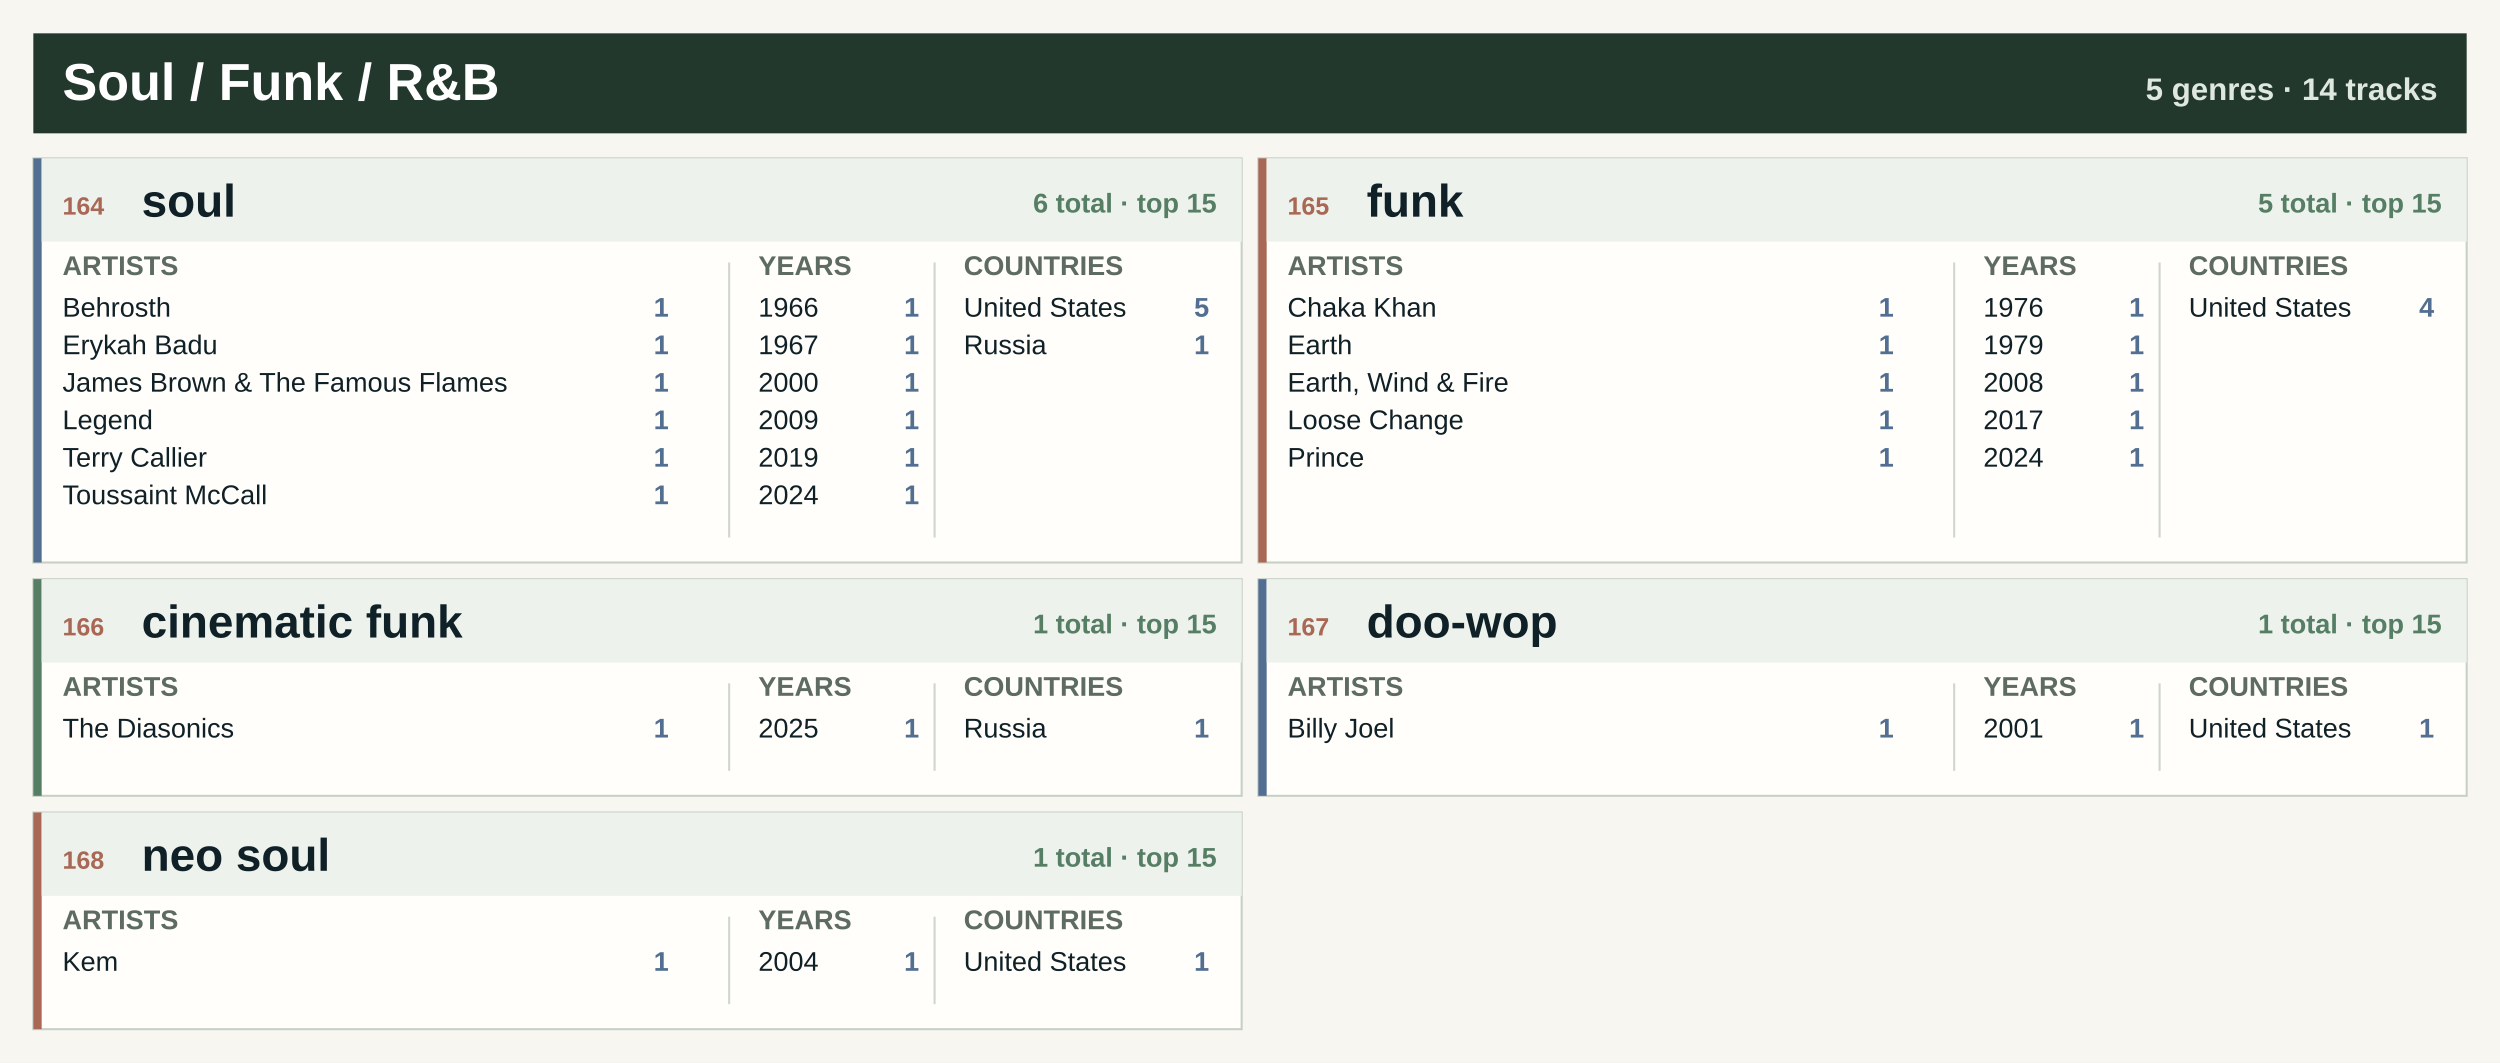
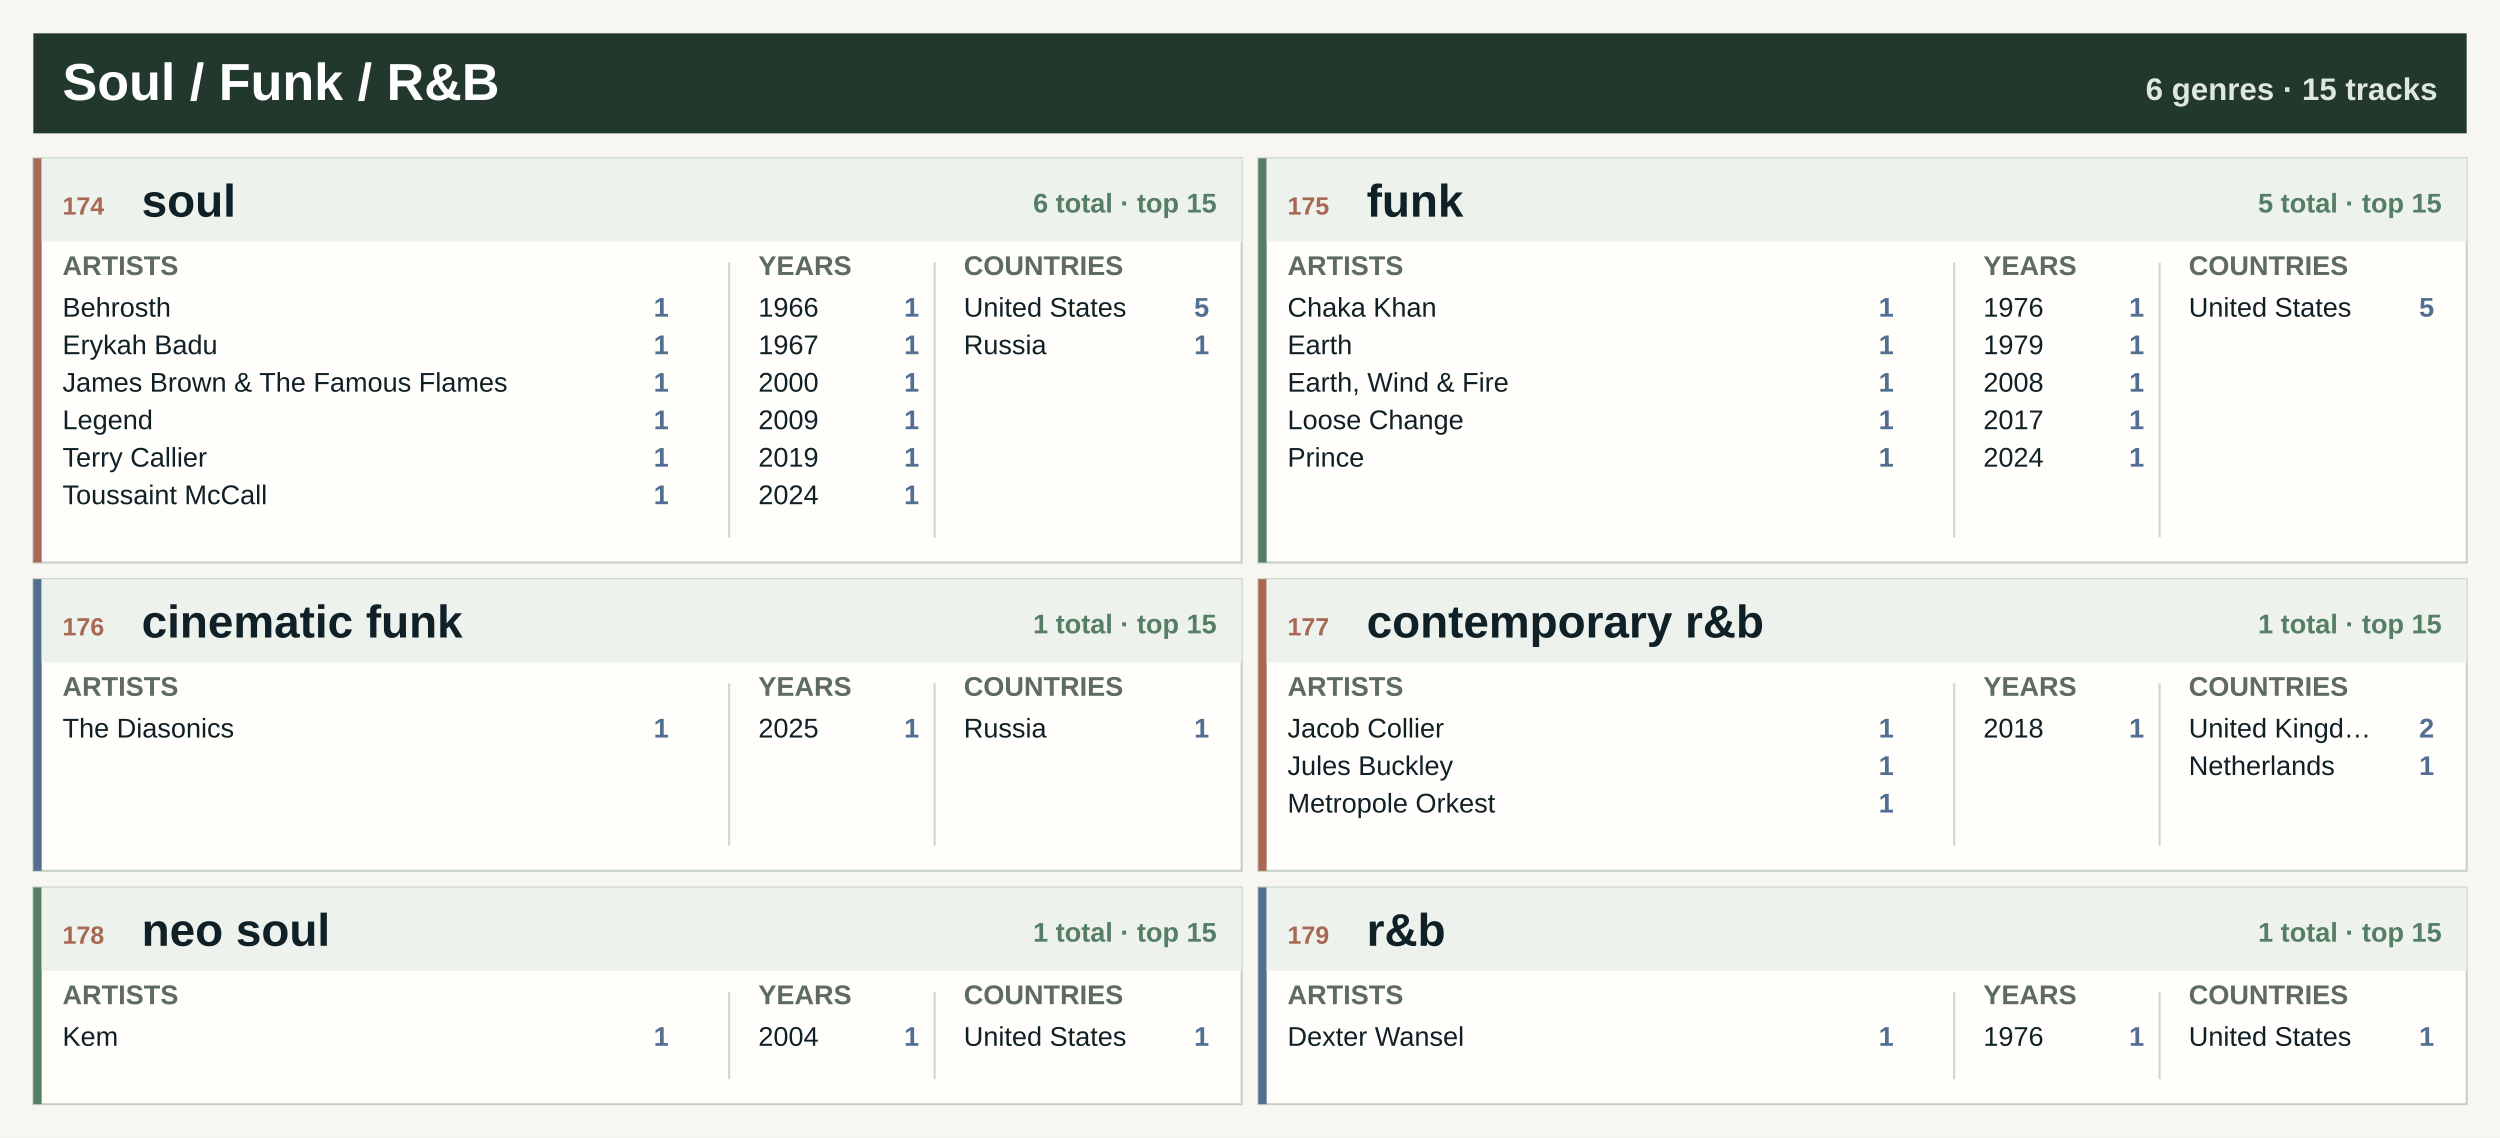
- <svg xmlns="http://www.w3.org/2000/svg" width="1200" height="510" viewBox="0 0 1200 510" role="img" aria-label="Soul / Funk / R&amp;B genre atlas">
-   <rect width="1200" height="510" fill="#f7f6f0" />
+ <svg xmlns="http://www.w3.org/2000/svg" width="1200" height="546" viewBox="0 0 1200 546" role="img" aria-label="Soul / Funk / R&amp;B genre atlas">
+   <rect width="1200" height="546" fill="#f7f6f0" />
  <rect x="16" y="16" width="1168" height="48" fill="#22382d" />
  <text x="30.0" y="48.0" font-family="Segoe UI, Arial, sans-serif" font-size="25" font-weight="800" fill="#ffffff" text-anchor="start">Soul / Funk / R&amp;B</text>
-   <text x="1170.0" y="48.0" font-family="Segoe UI, Arial, sans-serif" font-size="15" font-weight="800" fill="#dfe8df" text-anchor="end">5 genres · 14 tracks</text>
+   <text x="1170.0" y="48.0" font-family="Segoe UI, Arial, sans-serif" font-size="15" font-weight="800" fill="#dfe8df" text-anchor="end">6 genres · 15 tracks</text>
  <rect x="16.0" y="76.0" width="580.0" height="194" fill="#fffefa" stroke="#c7d0c7" />
-   <rect x="16.0" y="76.0" width="4" height="194" fill="#526f92" />
+   <rect x="16.0" y="76.0" width="4" height="194" fill="#a96855" />
  <rect x="20.0" y="76.0" width="576.0" height="40" fill="#edf2ed" />
-   <text x="30.0" y="103.0" font-family="Segoe UI, Arial, sans-serif" font-size="12" font-weight="800" fill="#a96855" text-anchor="start">164</text>
+   <text x="30.0" y="103.0" font-family="Segoe UI, Arial, sans-serif" font-size="12" font-weight="800" fill="#a96855" text-anchor="start">174</text>
  <text x="68.0" y="104.0" font-family="Segoe UI, Arial, sans-serif" font-size="22" font-weight="800" fill="#102027" text-anchor="start">soul</text>
  <text x="584.0" y="102.0" font-family="Segoe UI, Arial, sans-serif" font-size="13" font-weight="800" fill="#557e64" text-anchor="end">6 total · top 15</text>
  <text x="30.0" y="132.0" font-family="Segoe UI, Arial, sans-serif" font-size="13" font-weight="800" fill="#5d6b62" text-anchor="start">ARTISTS</text>
  <text x="364.0" y="132.0" font-family="Segoe UI, Arial, sans-serif" font-size="13" font-weight="800" fill="#5d6b62" text-anchor="start">YEARS</text>
  <text x="462.6" y="132.0" font-family="Segoe UI, Arial, sans-serif" font-size="13" font-weight="800" fill="#5d6b62" text-anchor="start">COUNTRIES</text>
  <line x1="350.0" y1="126.0" x2="350.0" y2="258.0" stroke="#cfd6ce" />
  <line x1="448.6" y1="126.0" x2="448.6" y2="258.0" stroke="#cfd6ce" />
  <text x="30.0" y="152.0" font-family="Segoe UI, Arial, sans-serif" font-size="13" font-weight="400" fill="#102027" text-anchor="start">Behrosth</text>
  <text x="321.0" y="152.0" font-family="Segoe UI, Arial, sans-serif" font-size="13" font-weight="800" fill="#526f92" text-anchor="end">1</text>
  <text x="30.0" y="170.0" font-family="Segoe UI, Arial, sans-serif" font-size="13" font-weight="400" fill="#102027" text-anchor="start">Erykah Badu</text>
  <text x="321.0" y="170.0" font-family="Segoe UI, Arial, sans-serif" font-size="13" font-weight="800" fill="#526f92" text-anchor="end">1</text>
  <text x="30.0" y="188.0" font-family="Segoe UI, Arial, sans-serif" font-size="13" font-weight="400" fill="#102027" text-anchor="start">James Brown &amp; The Famous Flames</text>
  <text x="321.0" y="188.0" font-family="Segoe UI, Arial, sans-serif" font-size="13" font-weight="800" fill="#526f92" text-anchor="end">1</text>
  <text x="30.0" y="206.0" font-family="Segoe UI, Arial, sans-serif" font-size="13" font-weight="400" fill="#102027" text-anchor="start">Legend</text>
  <text x="321.0" y="206.0" font-family="Segoe UI, Arial, sans-serif" font-size="13" font-weight="800" fill="#526f92" text-anchor="end">1</text>
  <text x="30.0" y="224.0" font-family="Segoe UI, Arial, sans-serif" font-size="13" font-weight="400" fill="#102027" text-anchor="start">Terry Callier</text>
  <text x="321.0" y="224.0" font-family="Segoe UI, Arial, sans-serif" font-size="13" font-weight="800" fill="#526f92" text-anchor="end">1</text>
  <text x="30.0" y="242.0" font-family="Segoe UI, Arial, sans-serif" font-size="13" font-weight="400" fill="#102027" text-anchor="start">Toussaint McCall</text>
  <text x="321.0" y="242.0" font-family="Segoe UI, Arial, sans-serif" font-size="13" font-weight="800" fill="#526f92" text-anchor="end">1</text>
  <text x="364.0" y="152.0" font-family="Segoe UI, Arial, sans-serif" font-size="13" font-weight="400" fill="#102027" text-anchor="start">1966</text>
  <text x="441.2" y="152.0" font-family="Segoe UI, Arial, sans-serif" font-size="13" font-weight="800" fill="#526f92" text-anchor="end">1</text>
  <text x="364.0" y="170.0" font-family="Segoe UI, Arial, sans-serif" font-size="13" font-weight="400" fill="#102027" text-anchor="start">1967</text>
  <text x="441.2" y="170.0" font-family="Segoe UI, Arial, sans-serif" font-size="13" font-weight="800" fill="#526f92" text-anchor="end">1</text>
  <text x="364.0" y="188.0" font-family="Segoe UI, Arial, sans-serif" font-size="13" font-weight="400" fill="#102027" text-anchor="start">2000</text>
  <text x="441.2" y="188.0" font-family="Segoe UI, Arial, sans-serif" font-size="13" font-weight="800" fill="#526f92" text-anchor="end">1</text>
  <text x="364.0" y="206.0" font-family="Segoe UI, Arial, sans-serif" font-size="13" font-weight="400" fill="#102027" text-anchor="start">2009</text>
  <text x="441.2" y="206.0" font-family="Segoe UI, Arial, sans-serif" font-size="13" font-weight="800" fill="#526f92" text-anchor="end">1</text>
  <text x="364.0" y="224.0" font-family="Segoe UI, Arial, sans-serif" font-size="13" font-weight="400" fill="#102027" text-anchor="start">2019</text>
  <text x="441.2" y="224.0" font-family="Segoe UI, Arial, sans-serif" font-size="13" font-weight="800" fill="#526f92" text-anchor="end">1</text>
  <text x="364.0" y="242.0" font-family="Segoe UI, Arial, sans-serif" font-size="13" font-weight="400" fill="#102027" text-anchor="start">2024</text>
  <text x="441.2" y="242.0" font-family="Segoe UI, Arial, sans-serif" font-size="13" font-weight="800" fill="#526f92" text-anchor="end">1</text>
  <text x="462.6" y="152.0" font-family="Segoe UI, Arial, sans-serif" font-size="13" font-weight="400" fill="#102027" text-anchor="start">United States</text>
  <text x="580.4" y="152.0" font-family="Segoe UI, Arial, sans-serif" font-size="13" font-weight="800" fill="#526f92" text-anchor="end">5</text>
  <text x="462.6" y="170.0" font-family="Segoe UI, Arial, sans-serif" font-size="13" font-weight="400" fill="#102027" text-anchor="start">Russia</text>
  <text x="580.4" y="170.0" font-family="Segoe UI, Arial, sans-serif" font-size="13" font-weight="800" fill="#526f92" text-anchor="end">1</text>
  <rect x="604.0" y="76.0" width="580.0" height="194" fill="#fffefa" stroke="#c7d0c7" />
-   <rect x="604.0" y="76.0" width="4" height="194" fill="#a96855" />
+   <rect x="604.0" y="76.0" width="4" height="194" fill="#557e64" />
  <rect x="608.0" y="76.0" width="576.0" height="40" fill="#edf2ed" />
-   <text x="618.0" y="103.0" font-family="Segoe UI, Arial, sans-serif" font-size="12" font-weight="800" fill="#a96855" text-anchor="start">165</text>
+   <text x="618.0" y="103.0" font-family="Segoe UI, Arial, sans-serif" font-size="12" font-weight="800" fill="#a96855" text-anchor="start">175</text>
  <text x="656.0" y="104.0" font-family="Segoe UI, Arial, sans-serif" font-size="22" font-weight="800" fill="#102027" text-anchor="start">funk</text>
  <text x="1172.0" y="102.0" font-family="Segoe UI, Arial, sans-serif" font-size="13" font-weight="800" fill="#557e64" text-anchor="end">5 total · top 15</text>
  <text x="618.0" y="132.0" font-family="Segoe UI, Arial, sans-serif" font-size="13" font-weight="800" fill="#5d6b62" text-anchor="start">ARTISTS</text>
  <text x="952.0" y="132.0" font-family="Segoe UI, Arial, sans-serif" font-size="13" font-weight="800" fill="#5d6b62" text-anchor="start">YEARS</text>
  <text x="1050.6" y="132.0" font-family="Segoe UI, Arial, sans-serif" font-size="13" font-weight="800" fill="#5d6b62" text-anchor="start">COUNTRIES</text>
  <line x1="938.0" y1="126.0" x2="938.0" y2="258.0" stroke="#cfd6ce" />
  <line x1="1036.6" y1="126.0" x2="1036.6" y2="258.0" stroke="#cfd6ce" />
  <text x="618.0" y="152.0" font-family="Segoe UI, Arial, sans-serif" font-size="13" font-weight="400" fill="#102027" text-anchor="start">Chaka Khan</text>
  <text x="909.0" y="152.0" font-family="Segoe UI, Arial, sans-serif" font-size="13" font-weight="800" fill="#526f92" text-anchor="end">1</text>
  <text x="618.0" y="170.0" font-family="Segoe UI, Arial, sans-serif" font-size="13" font-weight="400" fill="#102027" text-anchor="start">Earth</text>
  <text x="909.0" y="170.0" font-family="Segoe UI, Arial, sans-serif" font-size="13" font-weight="800" fill="#526f92" text-anchor="end">1</text>
  <text x="618.0" y="188.0" font-family="Segoe UI, Arial, sans-serif" font-size="13" font-weight="400" fill="#102027" text-anchor="start">Earth, Wind &amp; Fire</text>
  <text x="909.0" y="188.0" font-family="Segoe UI, Arial, sans-serif" font-size="13" font-weight="800" fill="#526f92" text-anchor="end">1</text>
  <text x="618.0" y="206.0" font-family="Segoe UI, Arial, sans-serif" font-size="13" font-weight="400" fill="#102027" text-anchor="start">Loose Change</text>
  <text x="909.0" y="206.0" font-family="Segoe UI, Arial, sans-serif" font-size="13" font-weight="800" fill="#526f92" text-anchor="end">1</text>
  <text x="618.0" y="224.0" font-family="Segoe UI, Arial, sans-serif" font-size="13" font-weight="400" fill="#102027" text-anchor="start">Prince</text>
  <text x="909.0" y="224.0" font-family="Segoe UI, Arial, sans-serif" font-size="13" font-weight="800" fill="#526f92" text-anchor="end">1</text>
  <text x="952.0" y="152.0" font-family="Segoe UI, Arial, sans-serif" font-size="13" font-weight="400" fill="#102027" text-anchor="start">1976</text>
  <text x="1029.2" y="152.0" font-family="Segoe UI, Arial, sans-serif" font-size="13" font-weight="800" fill="#526f92" text-anchor="end">1</text>
  <text x="952.0" y="170.0" font-family="Segoe UI, Arial, sans-serif" font-size="13" font-weight="400" fill="#102027" text-anchor="start">1979</text>
  <text x="1029.2" y="170.0" font-family="Segoe UI, Arial, sans-serif" font-size="13" font-weight="800" fill="#526f92" text-anchor="end">1</text>
  <text x="952.0" y="188.0" font-family="Segoe UI, Arial, sans-serif" font-size="13" font-weight="400" fill="#102027" text-anchor="start">2008</text>
  <text x="1029.2" y="188.0" font-family="Segoe UI, Arial, sans-serif" font-size="13" font-weight="800" fill="#526f92" text-anchor="end">1</text>
  <text x="952.0" y="206.0" font-family="Segoe UI, Arial, sans-serif" font-size="13" font-weight="400" fill="#102027" text-anchor="start">2017</text>
  <text x="1029.2" y="206.0" font-family="Segoe UI, Arial, sans-serif" font-size="13" font-weight="800" fill="#526f92" text-anchor="end">1</text>
  <text x="952.0" y="224.0" font-family="Segoe UI, Arial, sans-serif" font-size="13" font-weight="400" fill="#102027" text-anchor="start">2024</text>
  <text x="1029.2" y="224.0" font-family="Segoe UI, Arial, sans-serif" font-size="13" font-weight="800" fill="#526f92" text-anchor="end">1</text>
  <text x="1050.6" y="152.0" font-family="Segoe UI, Arial, sans-serif" font-size="13" font-weight="400" fill="#102027" text-anchor="start">United States</text>
-   <text x="1168.4" y="152.0" font-family="Segoe UI, Arial, sans-serif" font-size="13" font-weight="800" fill="#526f92" text-anchor="end">4</text>
-   <rect x="16.0" y="278.0" width="580.0" height="104" fill="#fffefa" stroke="#c7d0c7" />
-   <rect x="16.0" y="278.0" width="4" height="104" fill="#557e64" />
+   <text x="1168.4" y="152.0" font-family="Segoe UI, Arial, sans-serif" font-size="13" font-weight="800" fill="#526f92" text-anchor="end">5</text>
+   <rect x="16.0" y="278.0" width="580.0" height="140" fill="#fffefa" stroke="#c7d0c7" />
+   <rect x="16.0" y="278.0" width="4" height="140" fill="#526f92" />
  <rect x="20.0" y="278.0" width="576.0" height="40" fill="#edf2ed" />
-   <text x="30.0" y="305.0" font-family="Segoe UI, Arial, sans-serif" font-size="12" font-weight="800" fill="#a96855" text-anchor="start">166</text>
+   <text x="30.0" y="305.0" font-family="Segoe UI, Arial, sans-serif" font-size="12" font-weight="800" fill="#a96855" text-anchor="start">176</text>
  <text x="68.0" y="306.0" font-family="Segoe UI, Arial, sans-serif" font-size="22" font-weight="800" fill="#102027" text-anchor="start">cinematic funk</text>
  <text x="584.0" y="304.0" font-family="Segoe UI, Arial, sans-serif" font-size="13" font-weight="800" fill="#557e64" text-anchor="end">1 total · top 15</text>
  <text x="30.0" y="334.0" font-family="Segoe UI, Arial, sans-serif" font-size="13" font-weight="800" fill="#5d6b62" text-anchor="start">ARTISTS</text>
  <text x="364.0" y="334.0" font-family="Segoe UI, Arial, sans-serif" font-size="13" font-weight="800" fill="#5d6b62" text-anchor="start">YEARS</text>
  <text x="462.6" y="334.0" font-family="Segoe UI, Arial, sans-serif" font-size="13" font-weight="800" fill="#5d6b62" text-anchor="start">COUNTRIES</text>
-   <line x1="350.0" y1="328.0" x2="350.0" y2="370.0" stroke="#cfd6ce" />
-   <line x1="448.6" y1="328.0" x2="448.6" y2="370.0" stroke="#cfd6ce" />
+   <line x1="350.0" y1="328.0" x2="350.0" y2="406.0" stroke="#cfd6ce" />
+   <line x1="448.6" y1="328.0" x2="448.6" y2="406.0" stroke="#cfd6ce" />
  <text x="30.0" y="354.0" font-family="Segoe UI, Arial, sans-serif" font-size="13" font-weight="400" fill="#102027" text-anchor="start">The Diasonics</text>
  <text x="321.0" y="354.0" font-family="Segoe UI, Arial, sans-serif" font-size="13" font-weight="800" fill="#526f92" text-anchor="end">1</text>
  <text x="364.0" y="354.0" font-family="Segoe UI, Arial, sans-serif" font-size="13" font-weight="400" fill="#102027" text-anchor="start">2025</text>
  <text x="441.2" y="354.0" font-family="Segoe UI, Arial, sans-serif" font-size="13" font-weight="800" fill="#526f92" text-anchor="end">1</text>
  <text x="462.6" y="354.0" font-family="Segoe UI, Arial, sans-serif" font-size="13" font-weight="400" fill="#102027" text-anchor="start">Russia</text>
  <text x="580.4" y="354.0" font-family="Segoe UI, Arial, sans-serif" font-size="13" font-weight="800" fill="#526f92" text-anchor="end">1</text>
-   <rect x="604.0" y="278.0" width="580.0" height="104" fill="#fffefa" stroke="#c7d0c7" />
-   <rect x="604.0" y="278.0" width="4" height="104" fill="#526f92" />
+   <rect x="604.0" y="278.0" width="580.0" height="140" fill="#fffefa" stroke="#c7d0c7" />
+   <rect x="604.0" y="278.0" width="4" height="140" fill="#a96855" />
  <rect x="608.0" y="278.0" width="576.0" height="40" fill="#edf2ed" />
-   <text x="618.0" y="305.0" font-family="Segoe UI, Arial, sans-serif" font-size="12" font-weight="800" fill="#a96855" text-anchor="start">167</text>
-   <text x="656.0" y="306.0" font-family="Segoe UI, Arial, sans-serif" font-size="22" font-weight="800" fill="#102027" text-anchor="start">doo-wop</text>
+   <text x="618.0" y="305.0" font-family="Segoe UI, Arial, sans-serif" font-size="12" font-weight="800" fill="#a96855" text-anchor="start">177</text>
+   <text x="656.0" y="306.0" font-family="Segoe UI, Arial, sans-serif" font-size="22" font-weight="800" fill="#102027" text-anchor="start">contemporary r&amp;b</text>
  <text x="1172.0" y="304.0" font-family="Segoe UI, Arial, sans-serif" font-size="13" font-weight="800" fill="#557e64" text-anchor="end">1 total · top 15</text>
  <text x="618.0" y="334.0" font-family="Segoe UI, Arial, sans-serif" font-size="13" font-weight="800" fill="#5d6b62" text-anchor="start">ARTISTS</text>
  <text x="952.0" y="334.0" font-family="Segoe UI, Arial, sans-serif" font-size="13" font-weight="800" fill="#5d6b62" text-anchor="start">YEARS</text>
  <text x="1050.6" y="334.0" font-family="Segoe UI, Arial, sans-serif" font-size="13" font-weight="800" fill="#5d6b62" text-anchor="start">COUNTRIES</text>
-   <line x1="938.0" y1="328.0" x2="938.0" y2="370.0" stroke="#cfd6ce" />
-   <line x1="1036.6" y1="328.0" x2="1036.6" y2="370.0" stroke="#cfd6ce" />
-   <text x="618.0" y="354.0" font-family="Segoe UI, Arial, sans-serif" font-size="13" font-weight="400" fill="#102027" text-anchor="start">Billy Joel</text>
+   <line x1="938.0" y1="328.0" x2="938.0" y2="406.0" stroke="#cfd6ce" />
+   <line x1="1036.6" y1="328.0" x2="1036.6" y2="406.0" stroke="#cfd6ce" />
+   <text x="618.0" y="354.0" font-family="Segoe UI, Arial, sans-serif" font-size="13" font-weight="400" fill="#102027" text-anchor="start">Jacob Collier</text>
  <text x="909.0" y="354.0" font-family="Segoe UI, Arial, sans-serif" font-size="13" font-weight="800" fill="#526f92" text-anchor="end">1</text>
-   <text x="952.0" y="354.0" font-family="Segoe UI, Arial, sans-serif" font-size="13" font-weight="400" fill="#102027" text-anchor="start">2001</text>
+   <text x="618.0" y="372.0" font-family="Segoe UI, Arial, sans-serif" font-size="13" font-weight="400" fill="#102027" text-anchor="start">Jules Buckley</text>
+   <text x="909.0" y="372.0" font-family="Segoe UI, Arial, sans-serif" font-size="13" font-weight="800" fill="#526f92" text-anchor="end">1</text>
+   <text x="618.0" y="390.0" font-family="Segoe UI, Arial, sans-serif" font-size="13" font-weight="400" fill="#102027" text-anchor="start">Metropole Orkest</text>
+   <text x="909.0" y="390.0" font-family="Segoe UI, Arial, sans-serif" font-size="13" font-weight="800" fill="#526f92" text-anchor="end">1</text>
+   <text x="952.0" y="354.0" font-family="Segoe UI, Arial, sans-serif" font-size="13" font-weight="400" fill="#102027" text-anchor="start">2018</text>
  <text x="1029.2" y="354.0" font-family="Segoe UI, Arial, sans-serif" font-size="13" font-weight="800" fill="#526f92" text-anchor="end">1</text>
-   <text x="1050.6" y="354.0" font-family="Segoe UI, Arial, sans-serif" font-size="13" font-weight="400" fill="#102027" text-anchor="start">United States</text>
-   <text x="1168.4" y="354.0" font-family="Segoe UI, Arial, sans-serif" font-size="13" font-weight="800" fill="#526f92" text-anchor="end">1</text>
-   <rect x="16.0" y="390.0" width="580.0" height="104" fill="#fffefa" stroke="#c7d0c7" />
-   <rect x="16.0" y="390.0" width="4" height="104" fill="#a96855" />
-   <rect x="20.0" y="390.0" width="576.0" height="40" fill="#edf2ed" />
-   <text x="30.0" y="417.0" font-family="Segoe UI, Arial, sans-serif" font-size="12" font-weight="800" fill="#a96855" text-anchor="start">168</text>
-   <text x="68.0" y="418.0" font-family="Segoe UI, Arial, sans-serif" font-size="22" font-weight="800" fill="#102027" text-anchor="start">neo soul</text>
-   <text x="584.0" y="416.0" font-family="Segoe UI, Arial, sans-serif" font-size="13" font-weight="800" fill="#557e64" text-anchor="end">1 total · top 15</text>
-   <text x="30.0" y="446.0" font-family="Segoe UI, Arial, sans-serif" font-size="13" font-weight="800" fill="#5d6b62" text-anchor="start">ARTISTS</text>
-   <text x="364.0" y="446.0" font-family="Segoe UI, Arial, sans-serif" font-size="13" font-weight="800" fill="#5d6b62" text-anchor="start">YEARS</text>
-   <text x="462.6" y="446.0" font-family="Segoe UI, Arial, sans-serif" font-size="13" font-weight="800" fill="#5d6b62" text-anchor="start">COUNTRIES</text>
-   <line x1="350.0" y1="440.0" x2="350.0" y2="482.0" stroke="#cfd6ce" />
-   <line x1="448.6" y1="440.0" x2="448.6" y2="482.0" stroke="#cfd6ce" />
-   <text x="30.0" y="466.0" font-family="Segoe UI, Arial, sans-serif" font-size="13" font-weight="400" fill="#102027" text-anchor="start">Kem</text>
-   <text x="321.0" y="466.0" font-family="Segoe UI, Arial, sans-serif" font-size="13" font-weight="800" fill="#526f92" text-anchor="end">1</text>
-   <text x="364.0" y="466.0" font-family="Segoe UI, Arial, sans-serif" font-size="13" font-weight="400" fill="#102027" text-anchor="start">2004</text>
-   <text x="441.2" y="466.0" font-family="Segoe UI, Arial, sans-serif" font-size="13" font-weight="800" fill="#526f92" text-anchor="end">1</text>
-   <text x="462.6" y="466.0" font-family="Segoe UI, Arial, sans-serif" font-size="13" font-weight="400" fill="#102027" text-anchor="start">United States</text>
-   <text x="580.4" y="466.0" font-family="Segoe UI, Arial, sans-serif" font-size="13" font-weight="800" fill="#526f92" text-anchor="end">1</text>
+   <text x="1050.6" y="354.0" font-family="Segoe UI, Arial, sans-serif" font-size="13" font-weight="400" fill="#102027" text-anchor="start">United Kingd…</text>
+   <text x="1168.4" y="354.0" font-family="Segoe UI, Arial, sans-serif" font-size="13" font-weight="800" fill="#526f92" text-anchor="end">2</text>
+   <text x="1050.6" y="372.0" font-family="Segoe UI, Arial, sans-serif" font-size="13" font-weight="400" fill="#102027" text-anchor="start">Netherlands</text>
+   <text x="1168.4" y="372.0" font-family="Segoe UI, Arial, sans-serif" font-size="13" font-weight="800" fill="#526f92" text-anchor="end">1</text>
+   <rect x="16.0" y="426.0" width="580.0" height="104" fill="#fffefa" stroke="#c7d0c7" />
+   <rect x="16.0" y="426.0" width="4" height="104" fill="#557e64" />
+   <rect x="20.0" y="426.0" width="576.0" height="40" fill="#edf2ed" />
+   <text x="30.0" y="453.0" font-family="Segoe UI, Arial, sans-serif" font-size="12" font-weight="800" fill="#a96855" text-anchor="start">178</text>
+   <text x="68.0" y="454.0" font-family="Segoe UI, Arial, sans-serif" font-size="22" font-weight="800" fill="#102027" text-anchor="start">neo soul</text>
+   <text x="584.0" y="452.0" font-family="Segoe UI, Arial, sans-serif" font-size="13" font-weight="800" fill="#557e64" text-anchor="end">1 total · top 15</text>
+   <text x="30.0" y="482.0" font-family="Segoe UI, Arial, sans-serif" font-size="13" font-weight="800" fill="#5d6b62" text-anchor="start">ARTISTS</text>
+   <text x="364.0" y="482.0" font-family="Segoe UI, Arial, sans-serif" font-size="13" font-weight="800" fill="#5d6b62" text-anchor="start">YEARS</text>
+   <text x="462.6" y="482.0" font-family="Segoe UI, Arial, sans-serif" font-size="13" font-weight="800" fill="#5d6b62" text-anchor="start">COUNTRIES</text>
+   <line x1="350.0" y1="476.0" x2="350.0" y2="518.0" stroke="#cfd6ce" />
+   <line x1="448.6" y1="476.0" x2="448.6" y2="518.0" stroke="#cfd6ce" />
+   <text x="30.0" y="502.0" font-family="Segoe UI, Arial, sans-serif" font-size="13" font-weight="400" fill="#102027" text-anchor="start">Kem</text>
+   <text x="321.0" y="502.0" font-family="Segoe UI, Arial, sans-serif" font-size="13" font-weight="800" fill="#526f92" text-anchor="end">1</text>
+   <text x="364.0" y="502.0" font-family="Segoe UI, Arial, sans-serif" font-size="13" font-weight="400" fill="#102027" text-anchor="start">2004</text>
+   <text x="441.2" y="502.0" font-family="Segoe UI, Arial, sans-serif" font-size="13" font-weight="800" fill="#526f92" text-anchor="end">1</text>
+   <text x="462.6" y="502.0" font-family="Segoe UI, Arial, sans-serif" font-size="13" font-weight="400" fill="#102027" text-anchor="start">United States</text>
+   <text x="580.4" y="502.0" font-family="Segoe UI, Arial, sans-serif" font-size="13" font-weight="800" fill="#526f92" text-anchor="end">1</text>
+   <rect x="604.0" y="426.0" width="580.0" height="104" fill="#fffefa" stroke="#c7d0c7" />
+   <rect x="604.0" y="426.0" width="4" height="104" fill="#526f92" />
+   <rect x="608.0" y="426.0" width="576.0" height="40" fill="#edf2ed" />
+   <text x="618.0" y="453.0" font-family="Segoe UI, Arial, sans-serif" font-size="12" font-weight="800" fill="#a96855" text-anchor="start">179</text>
+   <text x="656.0" y="454.0" font-family="Segoe UI, Arial, sans-serif" font-size="22" font-weight="800" fill="#102027" text-anchor="start">r&amp;b</text>
+   <text x="1172.0" y="452.0" font-family="Segoe UI, Arial, sans-serif" font-size="13" font-weight="800" fill="#557e64" text-anchor="end">1 total · top 15</text>
+   <text x="618.0" y="482.0" font-family="Segoe UI, Arial, sans-serif" font-size="13" font-weight="800" fill="#5d6b62" text-anchor="start">ARTISTS</text>
+   <text x="952.0" y="482.0" font-family="Segoe UI, Arial, sans-serif" font-size="13" font-weight="800" fill="#5d6b62" text-anchor="start">YEARS</text>
+   <text x="1050.6" y="482.0" font-family="Segoe UI, Arial, sans-serif" font-size="13" font-weight="800" fill="#5d6b62" text-anchor="start">COUNTRIES</text>
+   <line x1="938.0" y1="476.0" x2="938.0" y2="518.0" stroke="#cfd6ce" />
+   <line x1="1036.6" y1="476.0" x2="1036.6" y2="518.0" stroke="#cfd6ce" />
+   <text x="618.0" y="502.0" font-family="Segoe UI, Arial, sans-serif" font-size="13" font-weight="400" fill="#102027" text-anchor="start">Dexter Wansel</text>
+   <text x="909.0" y="502.0" font-family="Segoe UI, Arial, sans-serif" font-size="13" font-weight="800" fill="#526f92" text-anchor="end">1</text>
+   <text x="952.0" y="502.0" font-family="Segoe UI, Arial, sans-serif" font-size="13" font-weight="400" fill="#102027" text-anchor="start">1976</text>
+   <text x="1029.2" y="502.0" font-family="Segoe UI, Arial, sans-serif" font-size="13" font-weight="800" fill="#526f92" text-anchor="end">1</text>
+   <text x="1050.6" y="502.0" font-family="Segoe UI, Arial, sans-serif" font-size="13" font-weight="400" fill="#102027" text-anchor="start">United States</text>
+   <text x="1168.4" y="502.0" font-family="Segoe UI, Arial, sans-serif" font-size="13" font-weight="800" fill="#526f92" text-anchor="end">1</text>
</svg>
